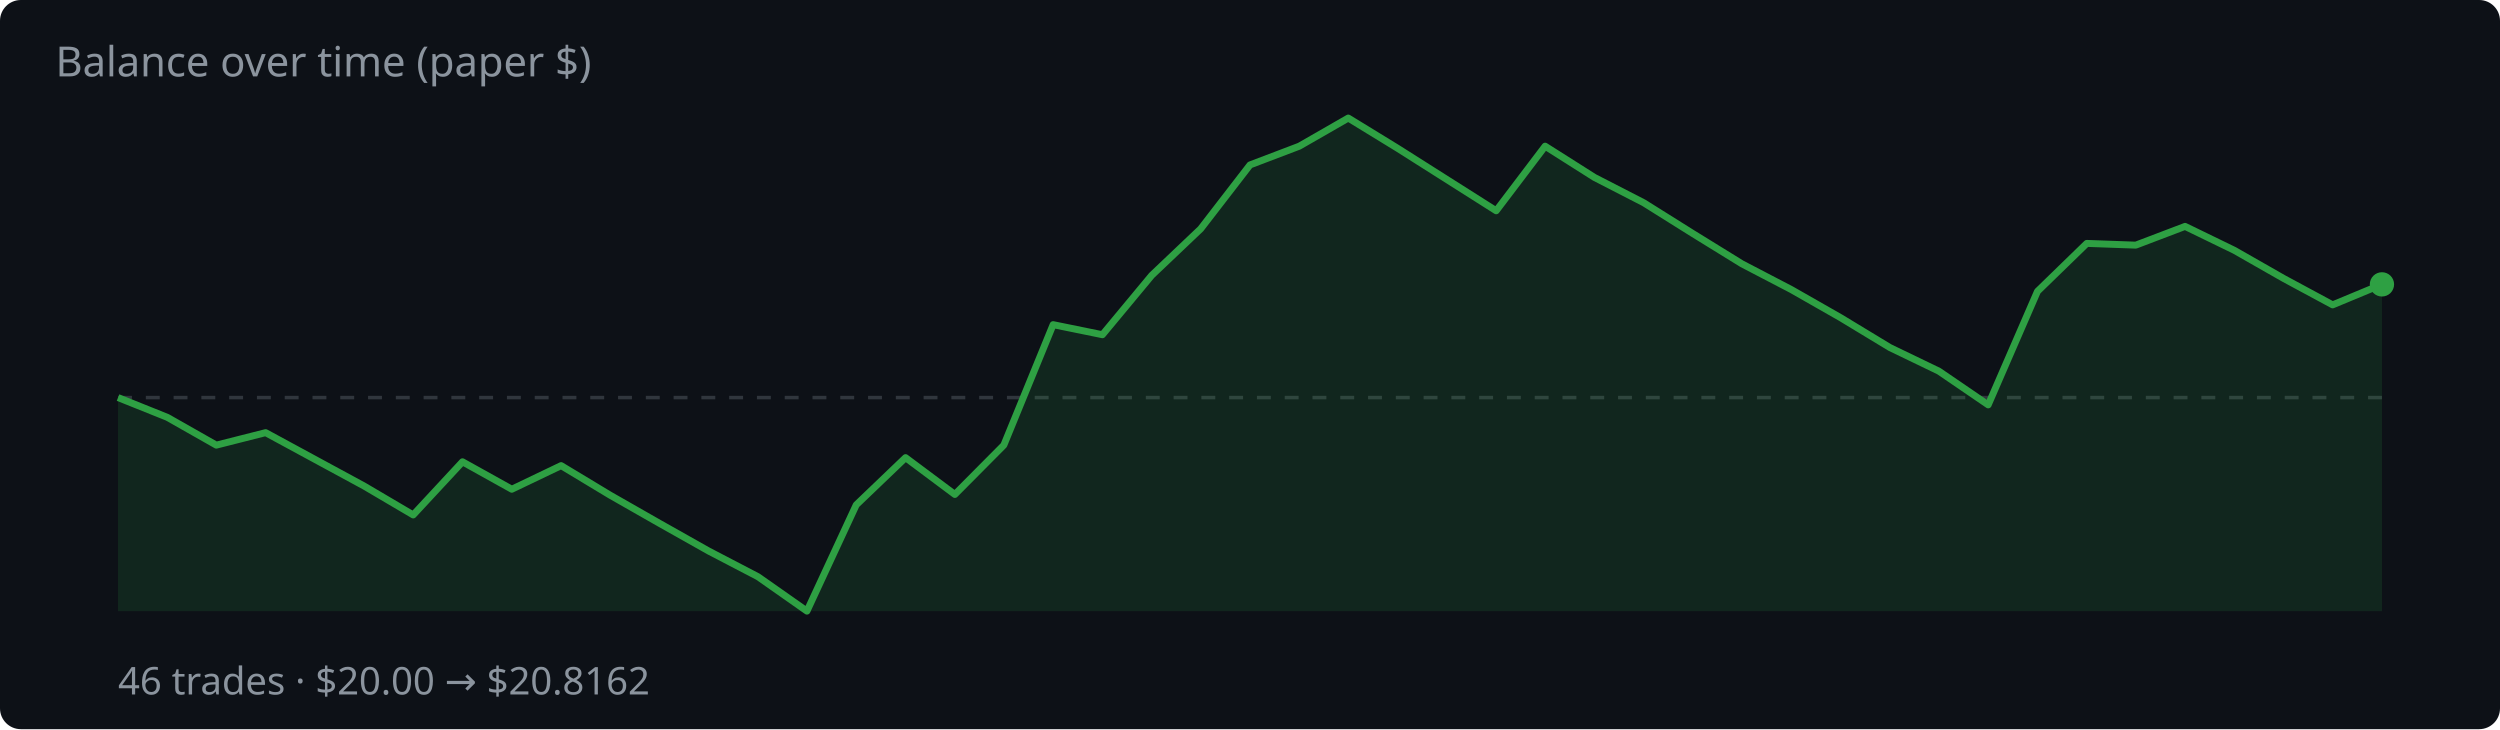
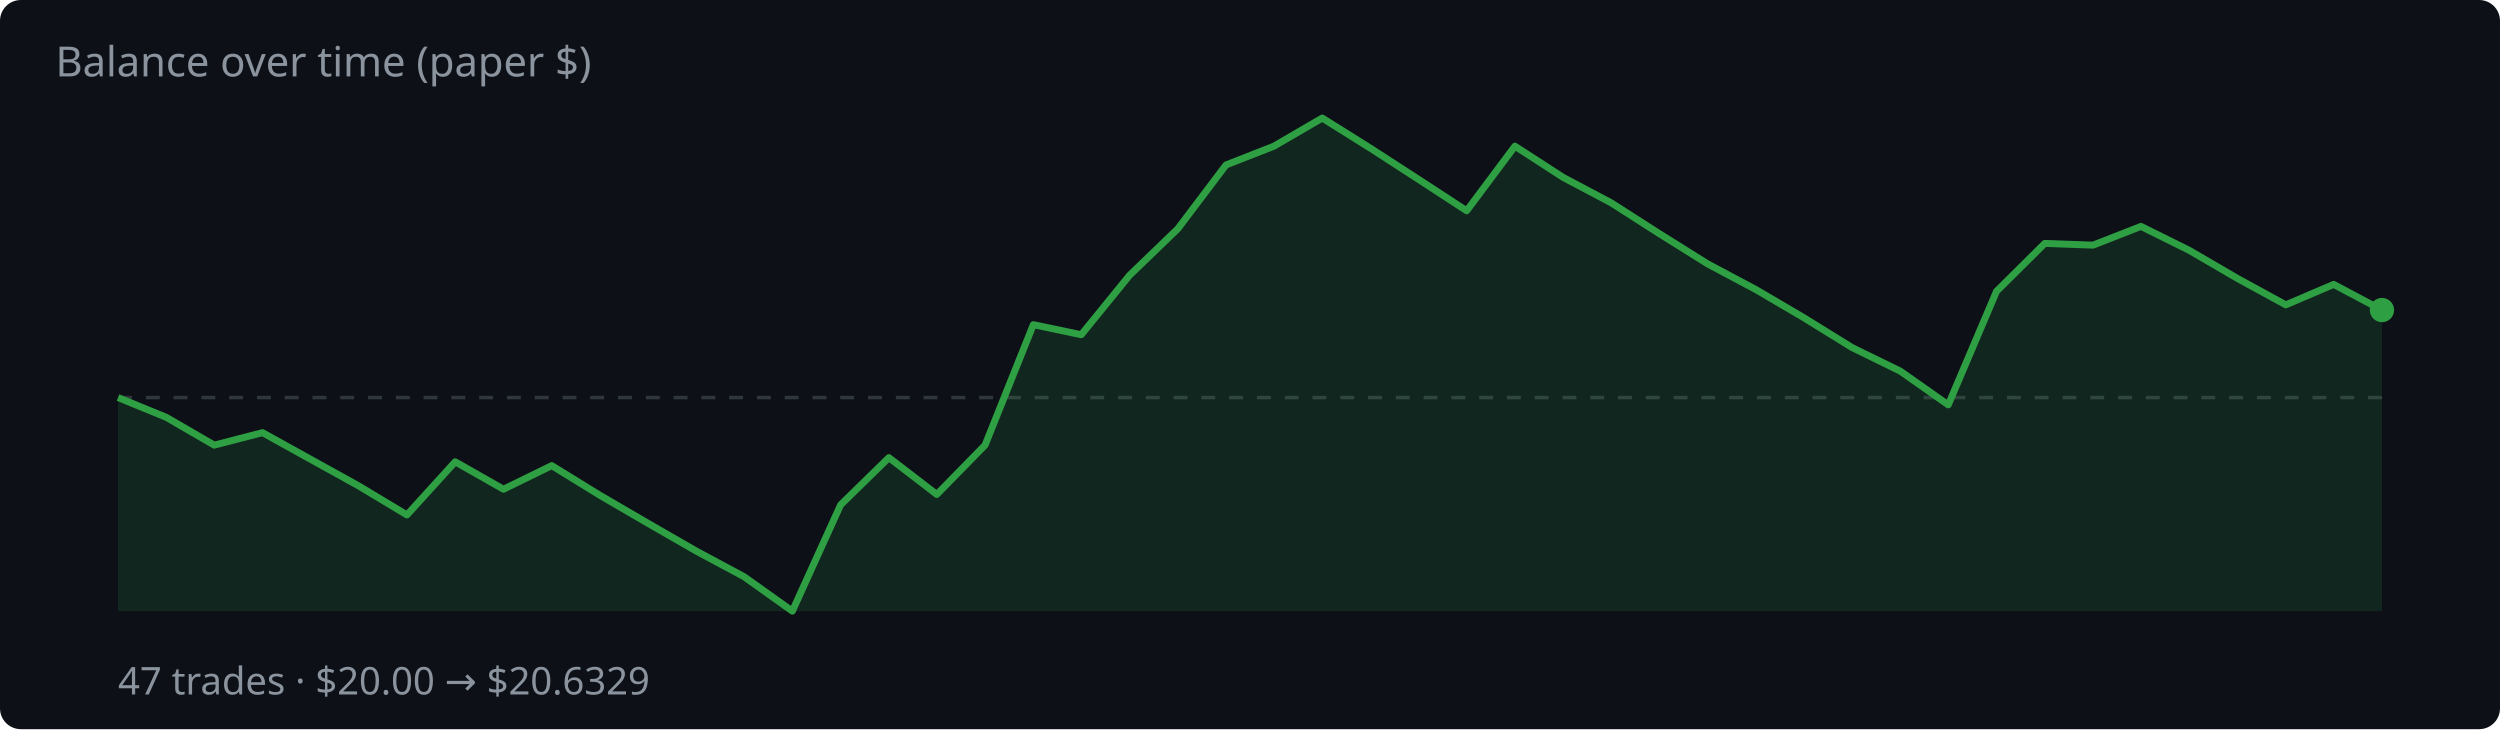
<svg xmlns="http://www.w3.org/2000/svg" width="720" height="210" viewBox="0 0 720 210">
  <rect width="720" height="210" fill="#0d1117" rx="6" />
  <text x="16" y="22" fill="#8b949e" font-family="system-ui,sans-serif" font-size="12">Balance over time (paper $)</text>
  <line x1="34" y1="114.5" x2="686" y2="114.5" stroke="#30363d" stroke-dasharray="4 4" />
-   <polygon points="34,176.0 34.0,114.5 48.2,120.2 62.3,128.2 76.5,124.6 90.7,132.3 104.9,140.0 119.0,148.3 133.2,133.0 147.4,140.9 161.6,134.1 175.7,142.6 189.9,150.7 204.1,158.7 218.3,166.1 232.4,176.0 246.6,145.4 260.8,131.8 275.0,142.4 289.1,128.2 303.3,93.5 317.5,96.4 331.7,79.3 345.8,65.9 360.0,47.5 374.2,42.1 388.3,34.0 402.5,42.7 416.7,51.7 430.9,60.7 445.0,42.1 459.2,51.1 473.4,58.4 487.6,67.3 501.7,76.0 515.9,83.4 530.1,91.5 544.3,100.1 558.4,106.9 572.6,116.6 586.8,83.9 601.0,70.1 615.1,70.6 629.3,65.2 643.5,72.1 657.7,80.2 671.8,87.8 686.0,81.9 686.0,176.0" fill="rgba(46,160,67,.15)" />
-   <polyline points="34.0,114.5 48.2,120.2 62.3,128.2 76.5,124.6 90.7,132.3 104.9,140.0 119.0,148.3 133.2,133.0 147.4,140.9 161.6,134.1 175.7,142.6 189.9,150.7 204.1,158.7 218.3,166.1 232.4,176.0 246.6,145.4 260.8,131.8 275.0,142.4 289.1,128.2 303.3,93.5 317.5,96.4 331.7,79.3 345.8,65.9 360.0,47.5 374.2,42.1 388.3,34.0 402.5,42.7 416.7,51.7 430.9,60.7 445.0,42.1 459.2,51.1 473.4,58.4 487.6,67.3 501.7,76.0 515.9,83.4 530.1,91.5 544.3,100.1 558.4,106.9 572.6,116.6 586.8,83.9 601.0,70.1 615.1,70.6 629.3,65.2 643.5,72.1 657.7,80.2 671.8,87.8 686.0,81.9" fill="none" stroke="#2ea043" stroke-width="2" stroke-linejoin="round" />
-   <circle cx="686.0" cy="81.9" r="3.5" fill="#2ea043" />
-   <text x="34" y="200" fill="#8b949e" font-family="system-ui,sans-serif" font-size="11">46 trades · $20.00 → $20.8162</text>
+   <polygon points="34,176.0 34.0,114.5 47.9,120.2 61.7,128.2 75.6,124.6 89.5,132.3 103.4,140.0 117.2,148.3 131.1,133.0 145.0,140.9 158.9,134.1 172.7,142.6 186.6,150.7 200.5,158.7 214.3,166.1 228.2,176.0 242.1,145.4 256.0,131.8 269.8,142.4 283.7,128.2 297.6,93.5 311.4,96.4 325.3,79.3 339.2,65.9 353.1,47.5 366.9,42.1 380.8,34.0 394.7,42.7 408.6,51.7 422.4,60.7 436.3,42.1 450.2,51.1 464.0,58.4 477.9,67.3 491.8,76.0 505.7,83.4 519.5,91.5 533.4,100.1 547.3,106.9 561.1,116.6 575.0,83.9 588.9,70.1 602.8,70.6 616.6,65.2 630.5,72.1 644.4,80.2 658.3,87.8 672.1,81.9 686.0,89.3 686.0,176.0" fill="rgba(46,160,67,.15)" />
+   <polyline points="34.0,114.5 47.9,120.2 61.7,128.2 75.6,124.6 89.5,132.3 103.4,140.0 117.2,148.3 131.1,133.0 145.0,140.9 158.9,134.1 172.7,142.6 186.6,150.7 200.5,158.7 214.3,166.1 228.2,176.0 242.1,145.4 256.0,131.8 269.8,142.4 283.7,128.2 297.6,93.5 311.4,96.4 325.3,79.3 339.2,65.9 353.1,47.5 366.9,42.1 380.8,34.0 394.7,42.7 408.6,51.7 422.4,60.7 436.3,42.1 450.2,51.1 464.0,58.4 477.9,67.3 491.8,76.0 505.7,83.4 519.5,91.5 533.4,100.1 547.3,106.9 561.1,116.6 575.0,83.9 588.9,70.1 602.8,70.6 616.6,65.2 630.5,72.1 644.4,80.2 658.3,87.8 672.1,81.9 686.0,89.3" fill="none" stroke="#2ea043" stroke-width="2" stroke-linejoin="round" />
+   <circle cx="686.0" cy="89.3" r="3.5" fill="#2ea043" />
+   <text x="34" y="200" fill="#8b949e" font-family="system-ui,sans-serif" font-size="11">47 trades · $20.00 → $20.6329</text>
</svg>
